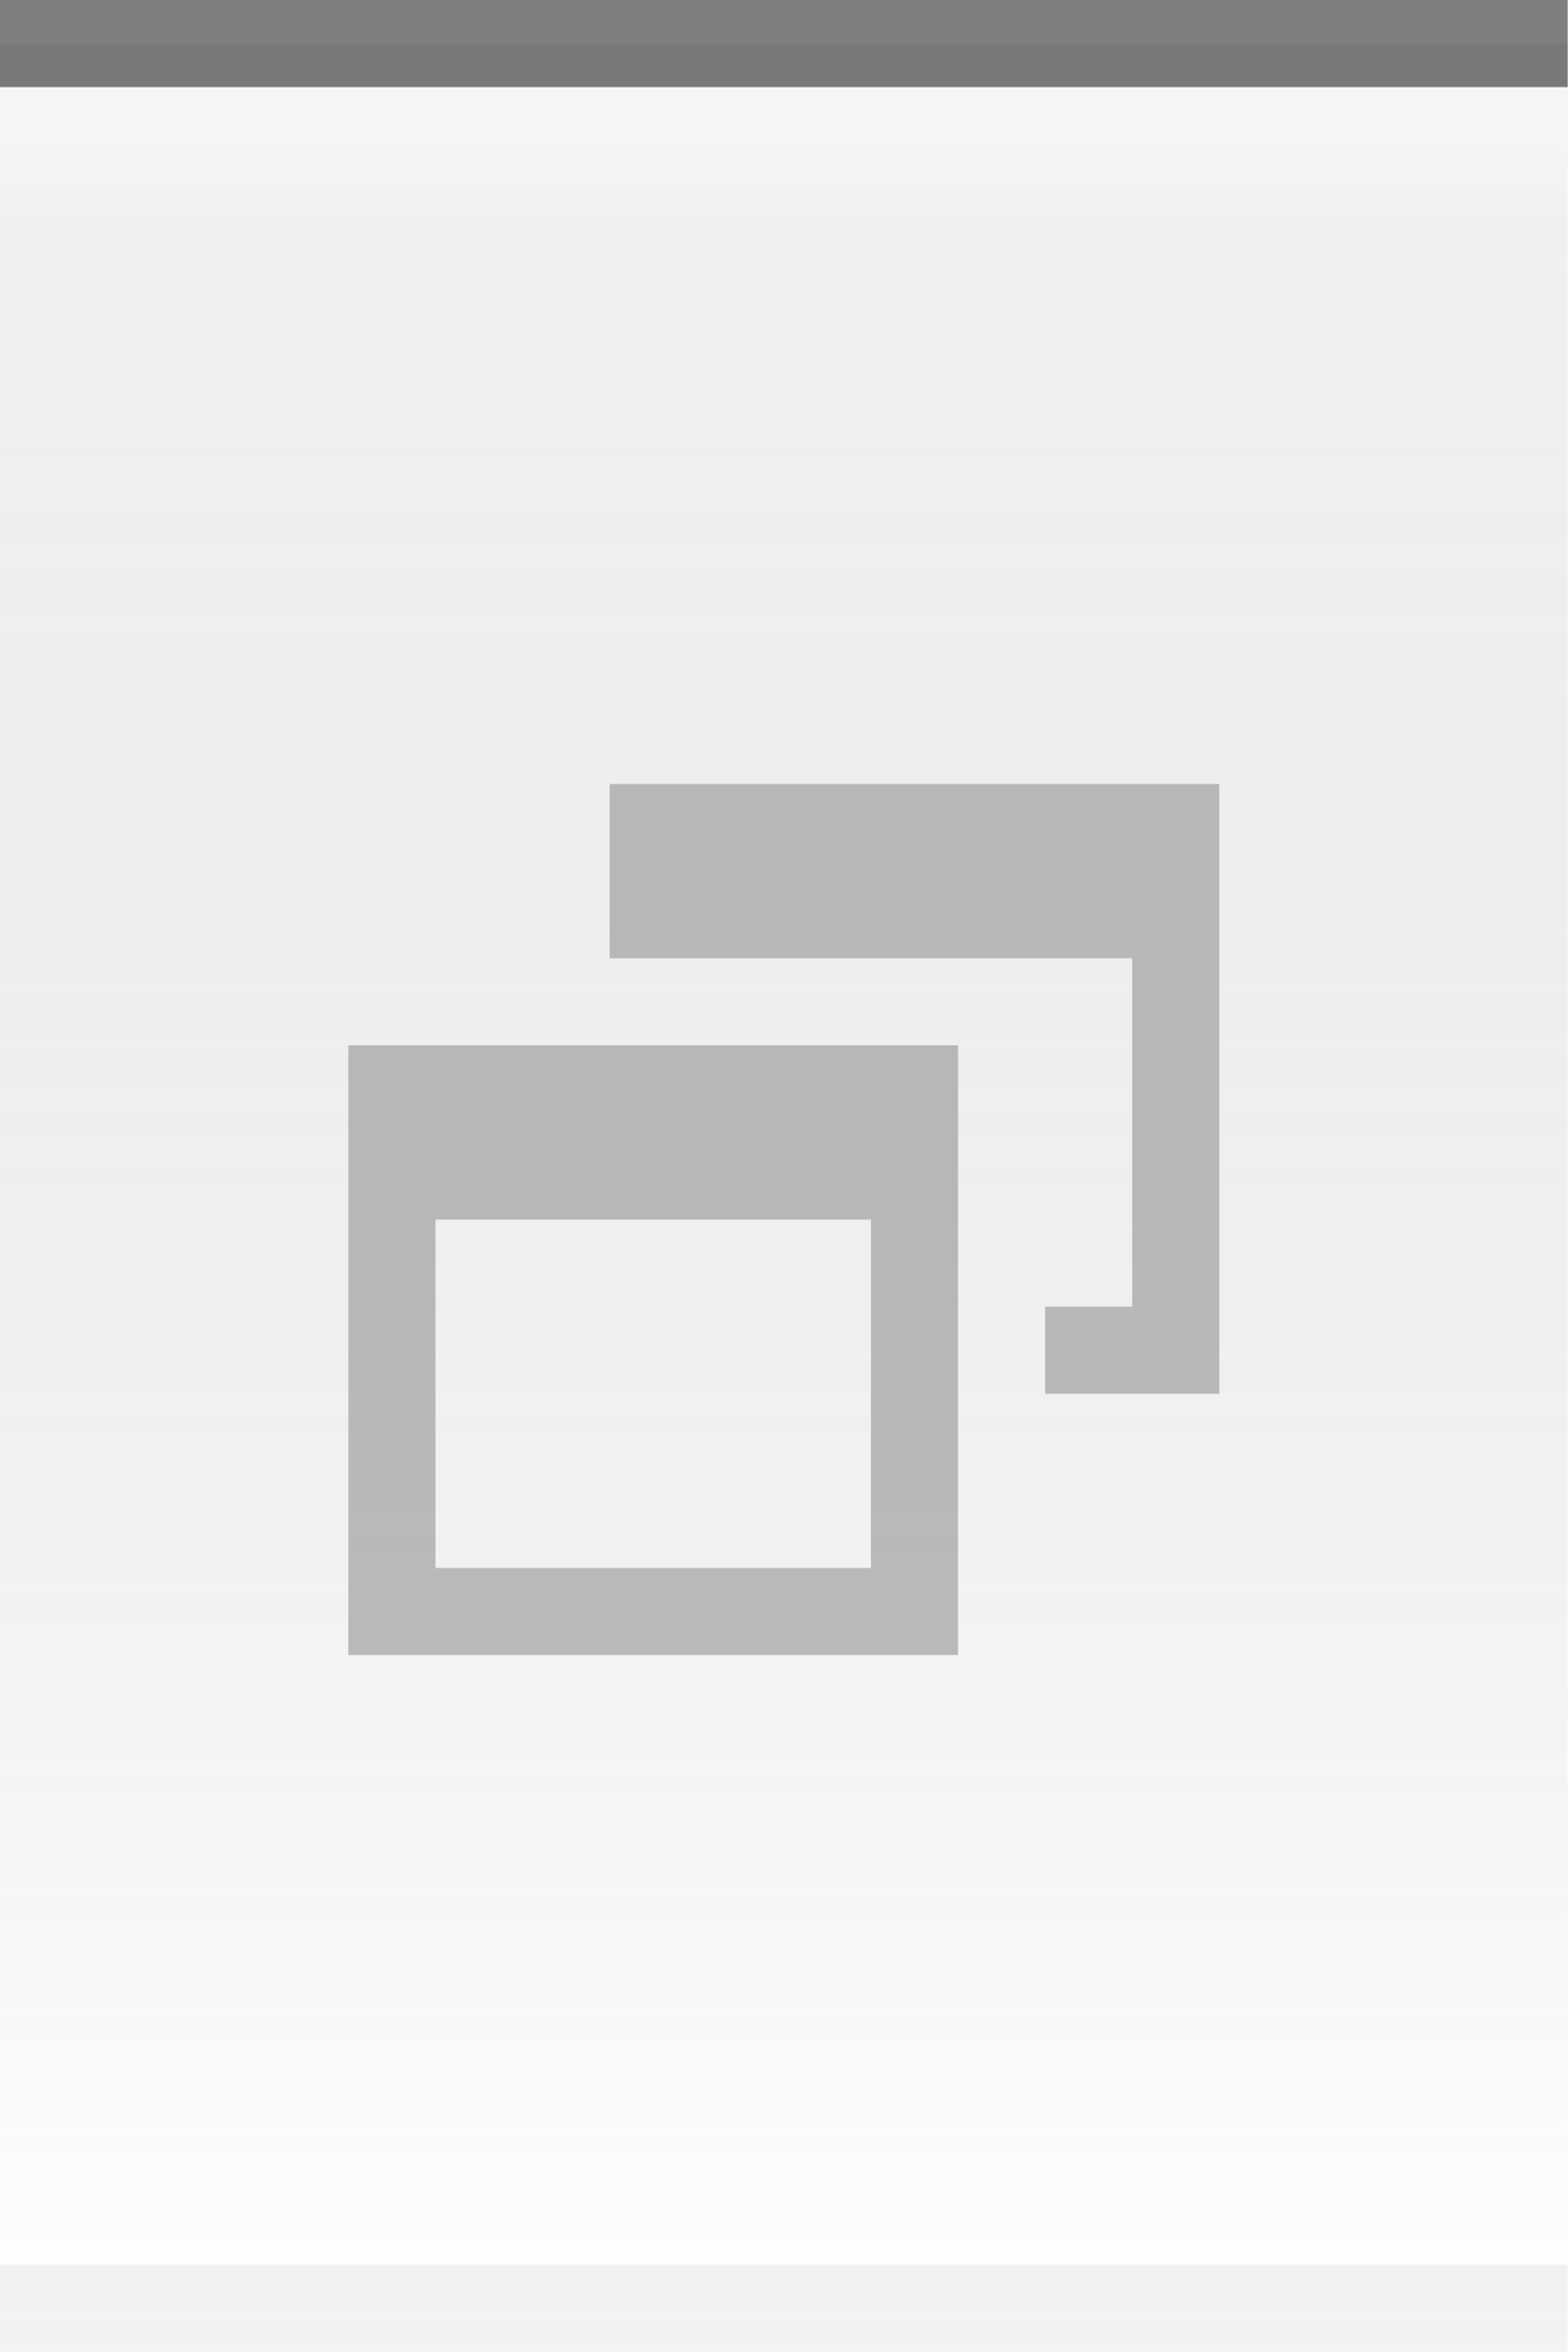
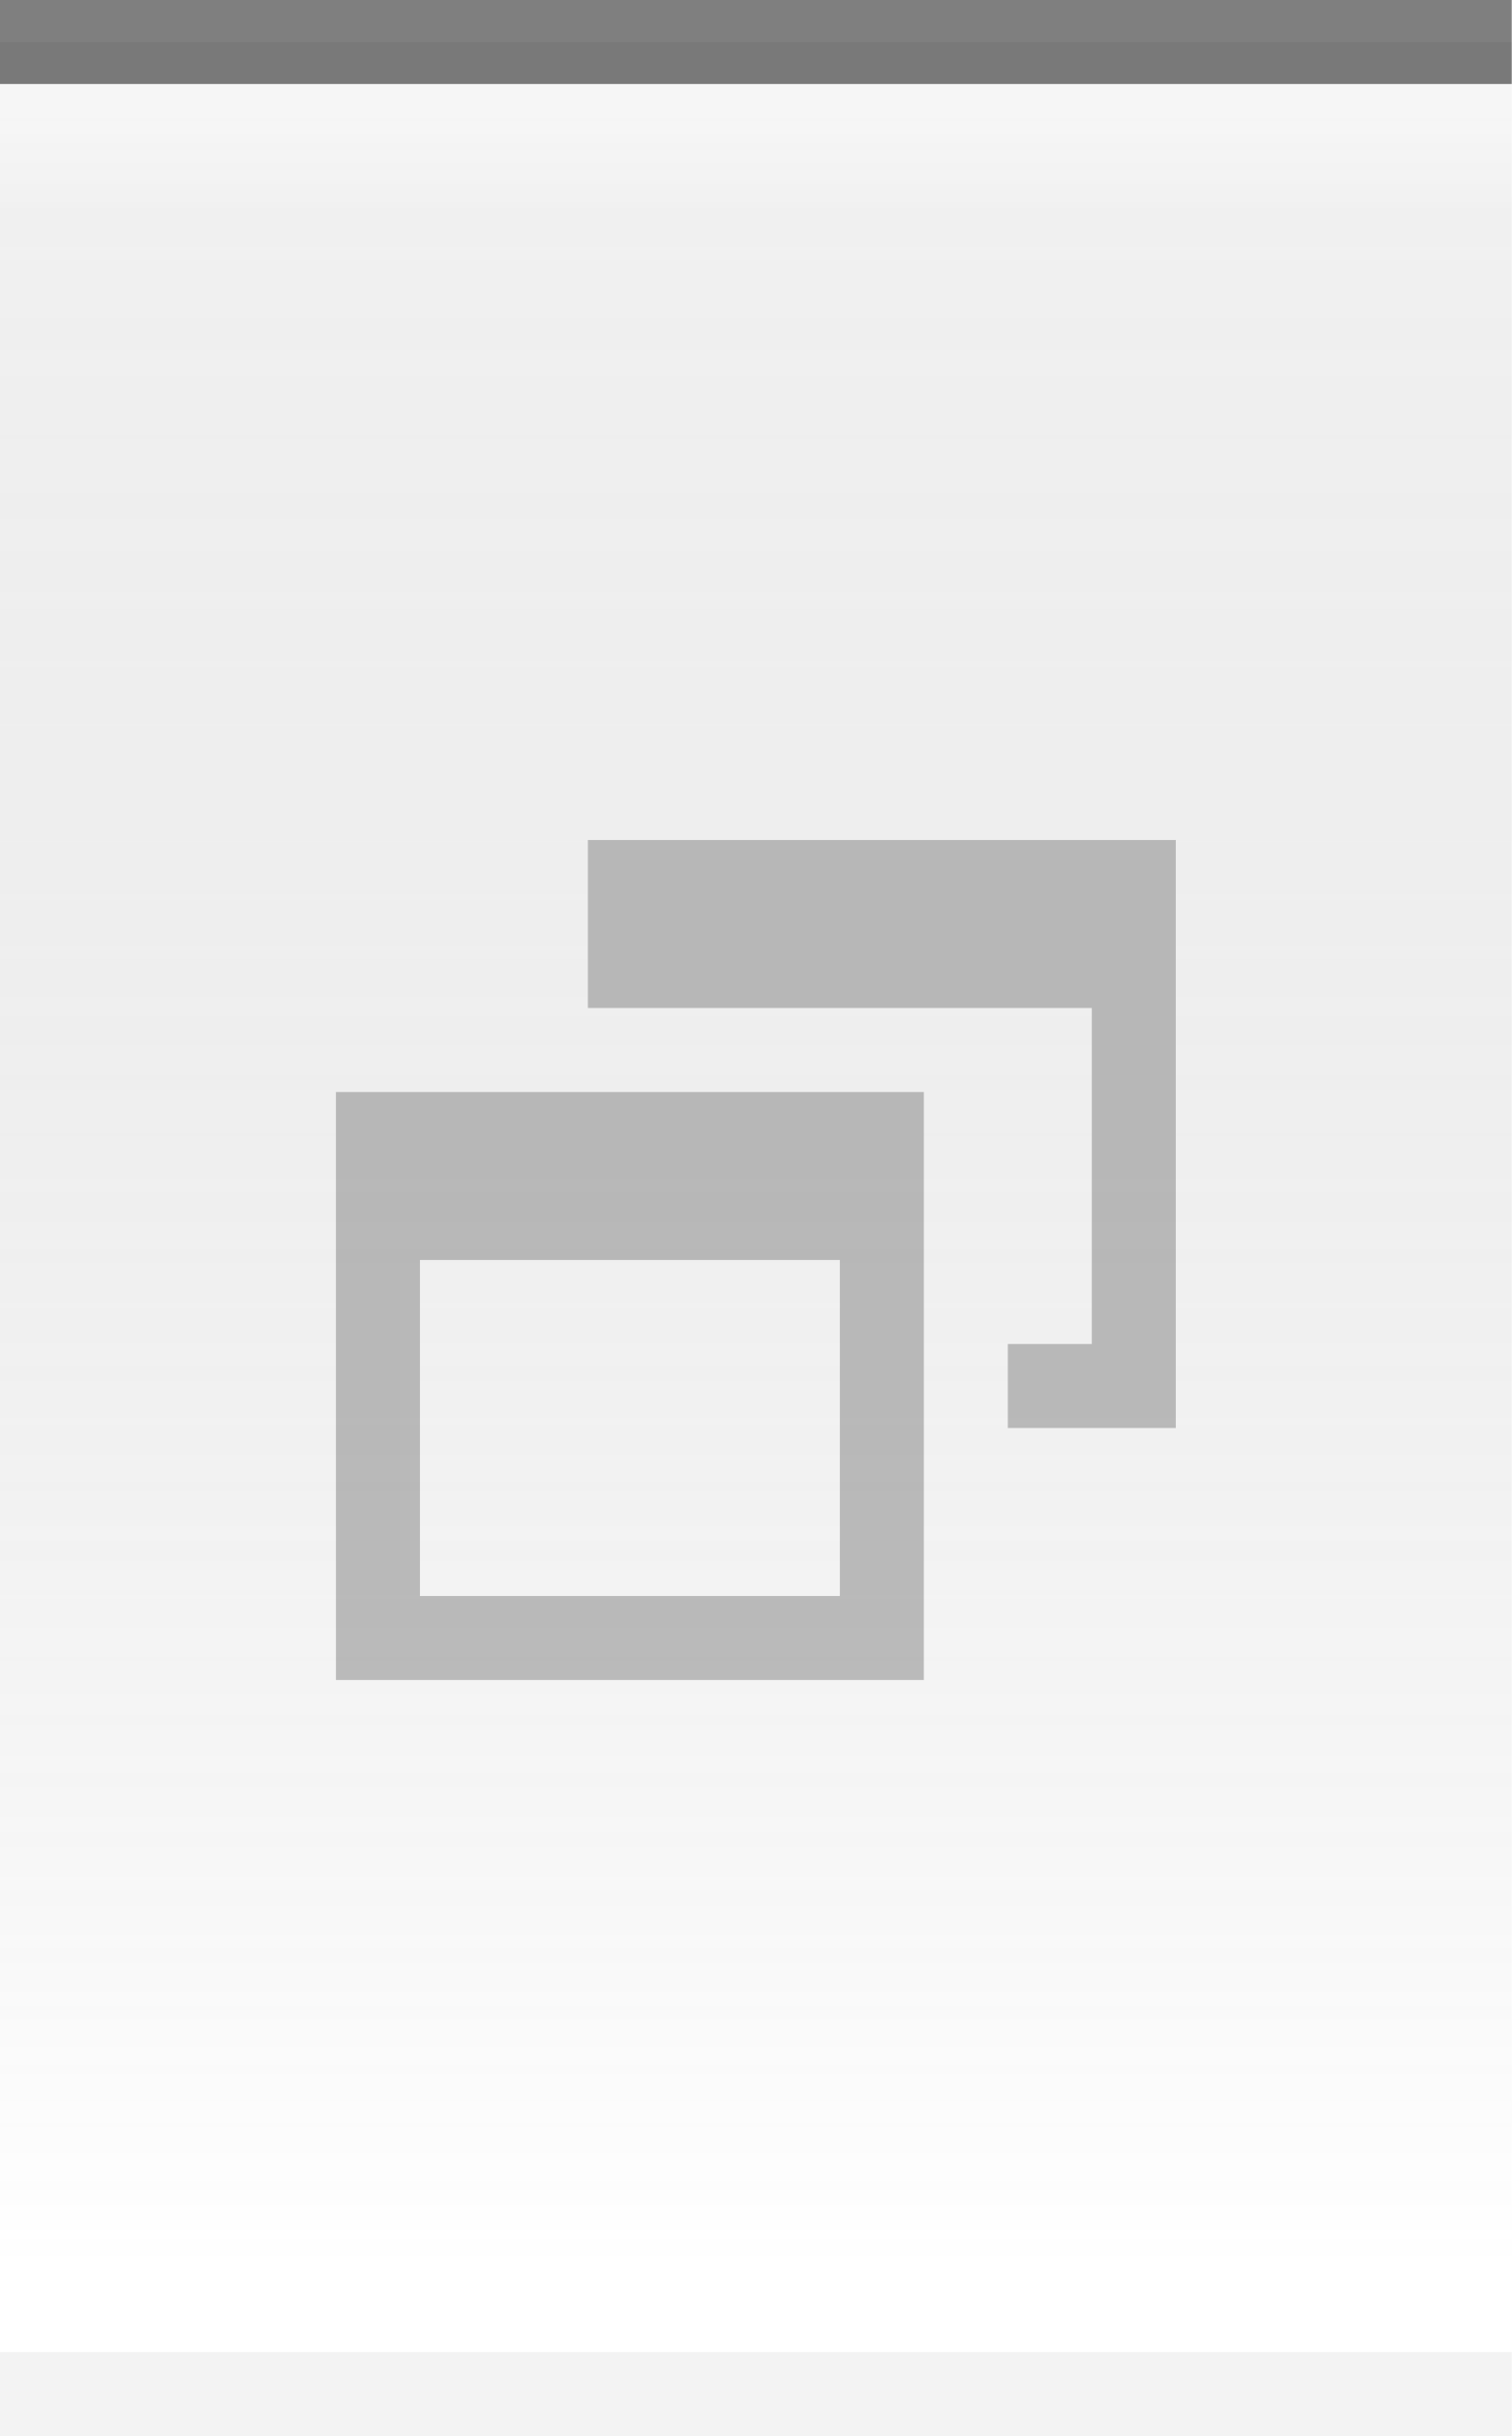
- <svg xmlns="http://www.w3.org/2000/svg" xmlns:xlink="http://www.w3.org/1999/xlink" width="18" height="27" id="svg2" version="1.0">
+ <svg xmlns="http://www.w3.org/2000/svg" xmlns:xlink="http://www.w3.org/1999/xlink" width="18" height="29" id="svg2" version="1.0">
  <defs id="defs4">
    <linearGradient id="linearGradient5873">
      <stop id="stop5875" offset="0" style="stop-color:white;stop-opacity:0.75;" />
      <stop style="stop-color:white;stop-opacity:0;" offset="1" id="stop5877" />
    </linearGradient>
    <linearGradient id="linearGradient5847">
      <stop style="stop-color:black;stop-opacity:0.05;" offset="0" id="stop5849" />
      <stop id="stop5851" offset="1" style="stop-color:white;stop-opacity:0.20;" />
    </linearGradient>
    <linearGradient xlink:href="#linearGradient5847" id="linearGradient6945" gradientUnits="userSpaceOnUse" x1="0" y1="0.5" x2="0" y2="27" gradientTransform="matrix(1.15,0,0,1,0,0)" />
    <linearGradient xlink:href="#linearGradient5873" id="linearGradient6962" x1="0" y1="1" x2="0" y2="8" gradientUnits="userSpaceOnUse" gradientTransform="matrix(1,0,0,0.2,0,1)" />
  </defs>
  <g id="layer2" style="display:inline">
-     <path style="fill:url(#linearGradient6945);fill-opacity:1;fill-rule:evenodd;stroke:none;stroke-width:1;stroke-linecap:square;stroke-linejoin:miter;stroke-miterlimit:4;stroke-dasharray:none;stroke-opacity:1" d="M 0,0.5 L 18,0.5 C 18,0.5 18,27 18,27 L 0,27 L 0,0.5 z " id="path6057" />
+     <path style="fill:url(#linearGradient6945);fill-opacity:1;fill-rule:evenodd;stroke:none;stroke-width:1;stroke-linecap:square;stroke-linejoin:miter;stroke-miterlimit:4;stroke-dasharray:none;stroke-opacity:1" d="M 0,0.5 L 18,0.5 C 18,0.5 18,29 18,29 L 0,29 L 0,0.5 z " id="path6057" />
  </g>
  <g id="layer3">
    <path style="fill:url(#linearGradient6962);fill-opacity:0.50;fill-rule:evenodd;stroke:none;stroke-width:1px;stroke-linecap:square;stroke-linejoin:miter;stroke-opacity:1" d="M 0,1 L 18,1 C 18,1 18,4 18,4 L 0,4 L 0,3 z " id="path6061" />
  </g>
  <g id="layer1" style="display:inline">
    <path style="fill:none;fill-opacity:0.50;fill-rule:evenodd;stroke:black;stroke-width:1px;stroke-linecap:square;stroke-linejoin:miter;stroke-opacity:0.50" d="M 0.5,0.5 L 17.5,0.5" id="path6059" />
  </g>
  <g id="g20">
-     <g style="display:inline" id="g1639" transform="translate(3,8)">
+     <g style="display:inline" id="g1639" transform="translate(3,9)">
      <path id="rect2331" d="M 4,1 L 4,3 L 5,3 L 9,3 L 10,3 L 10,7 L 9,7 L 9,8 L 11,8 L 11,1 L 4,1 z " style="opacity:0.50;fill:#7f7f7f;fill-opacity:1;stroke:#7f7f7f;stroke-width:0;stroke-linecap:butt;stroke-miterlimit:4;stroke-dasharray:none;stroke-opacity:1" />
      <path id="rect2371" d="M 1,4 L 1,11 L 8,11 L 8,4 L 1,4 z M 2,6 L 7,6 L 7,10 L 2,10 L 2,6 z " style="opacity:0.50;fill:#7f7f7f;fill-opacity:1;stroke:#7f7f7f;stroke-width:0;stroke-linecap:butt;stroke-miterlimit:4;stroke-dasharray:none;stroke-opacity:1" />
    </g>
  </g>
  <g id="layer5">
-     <path style="fill:none;fill-opacity:0.50;fill-rule:evenodd;stroke:black;stroke-width:1px;stroke-linecap:square;stroke-linejoin:miter;stroke-opacity:0.05" d="M 0.5,26.5 L 17.5,26.5" id="path6989" />
+     <path style="fill:none;fill-opacity:0.50;fill-rule:evenodd;stroke:black;stroke-width:1px;stroke-linecap:square;stroke-linejoin:miter;stroke-opacity:0.05" d="M 0.5,28.5 L 17.5,28.5" id="path6989" />
  </g>
</svg>
